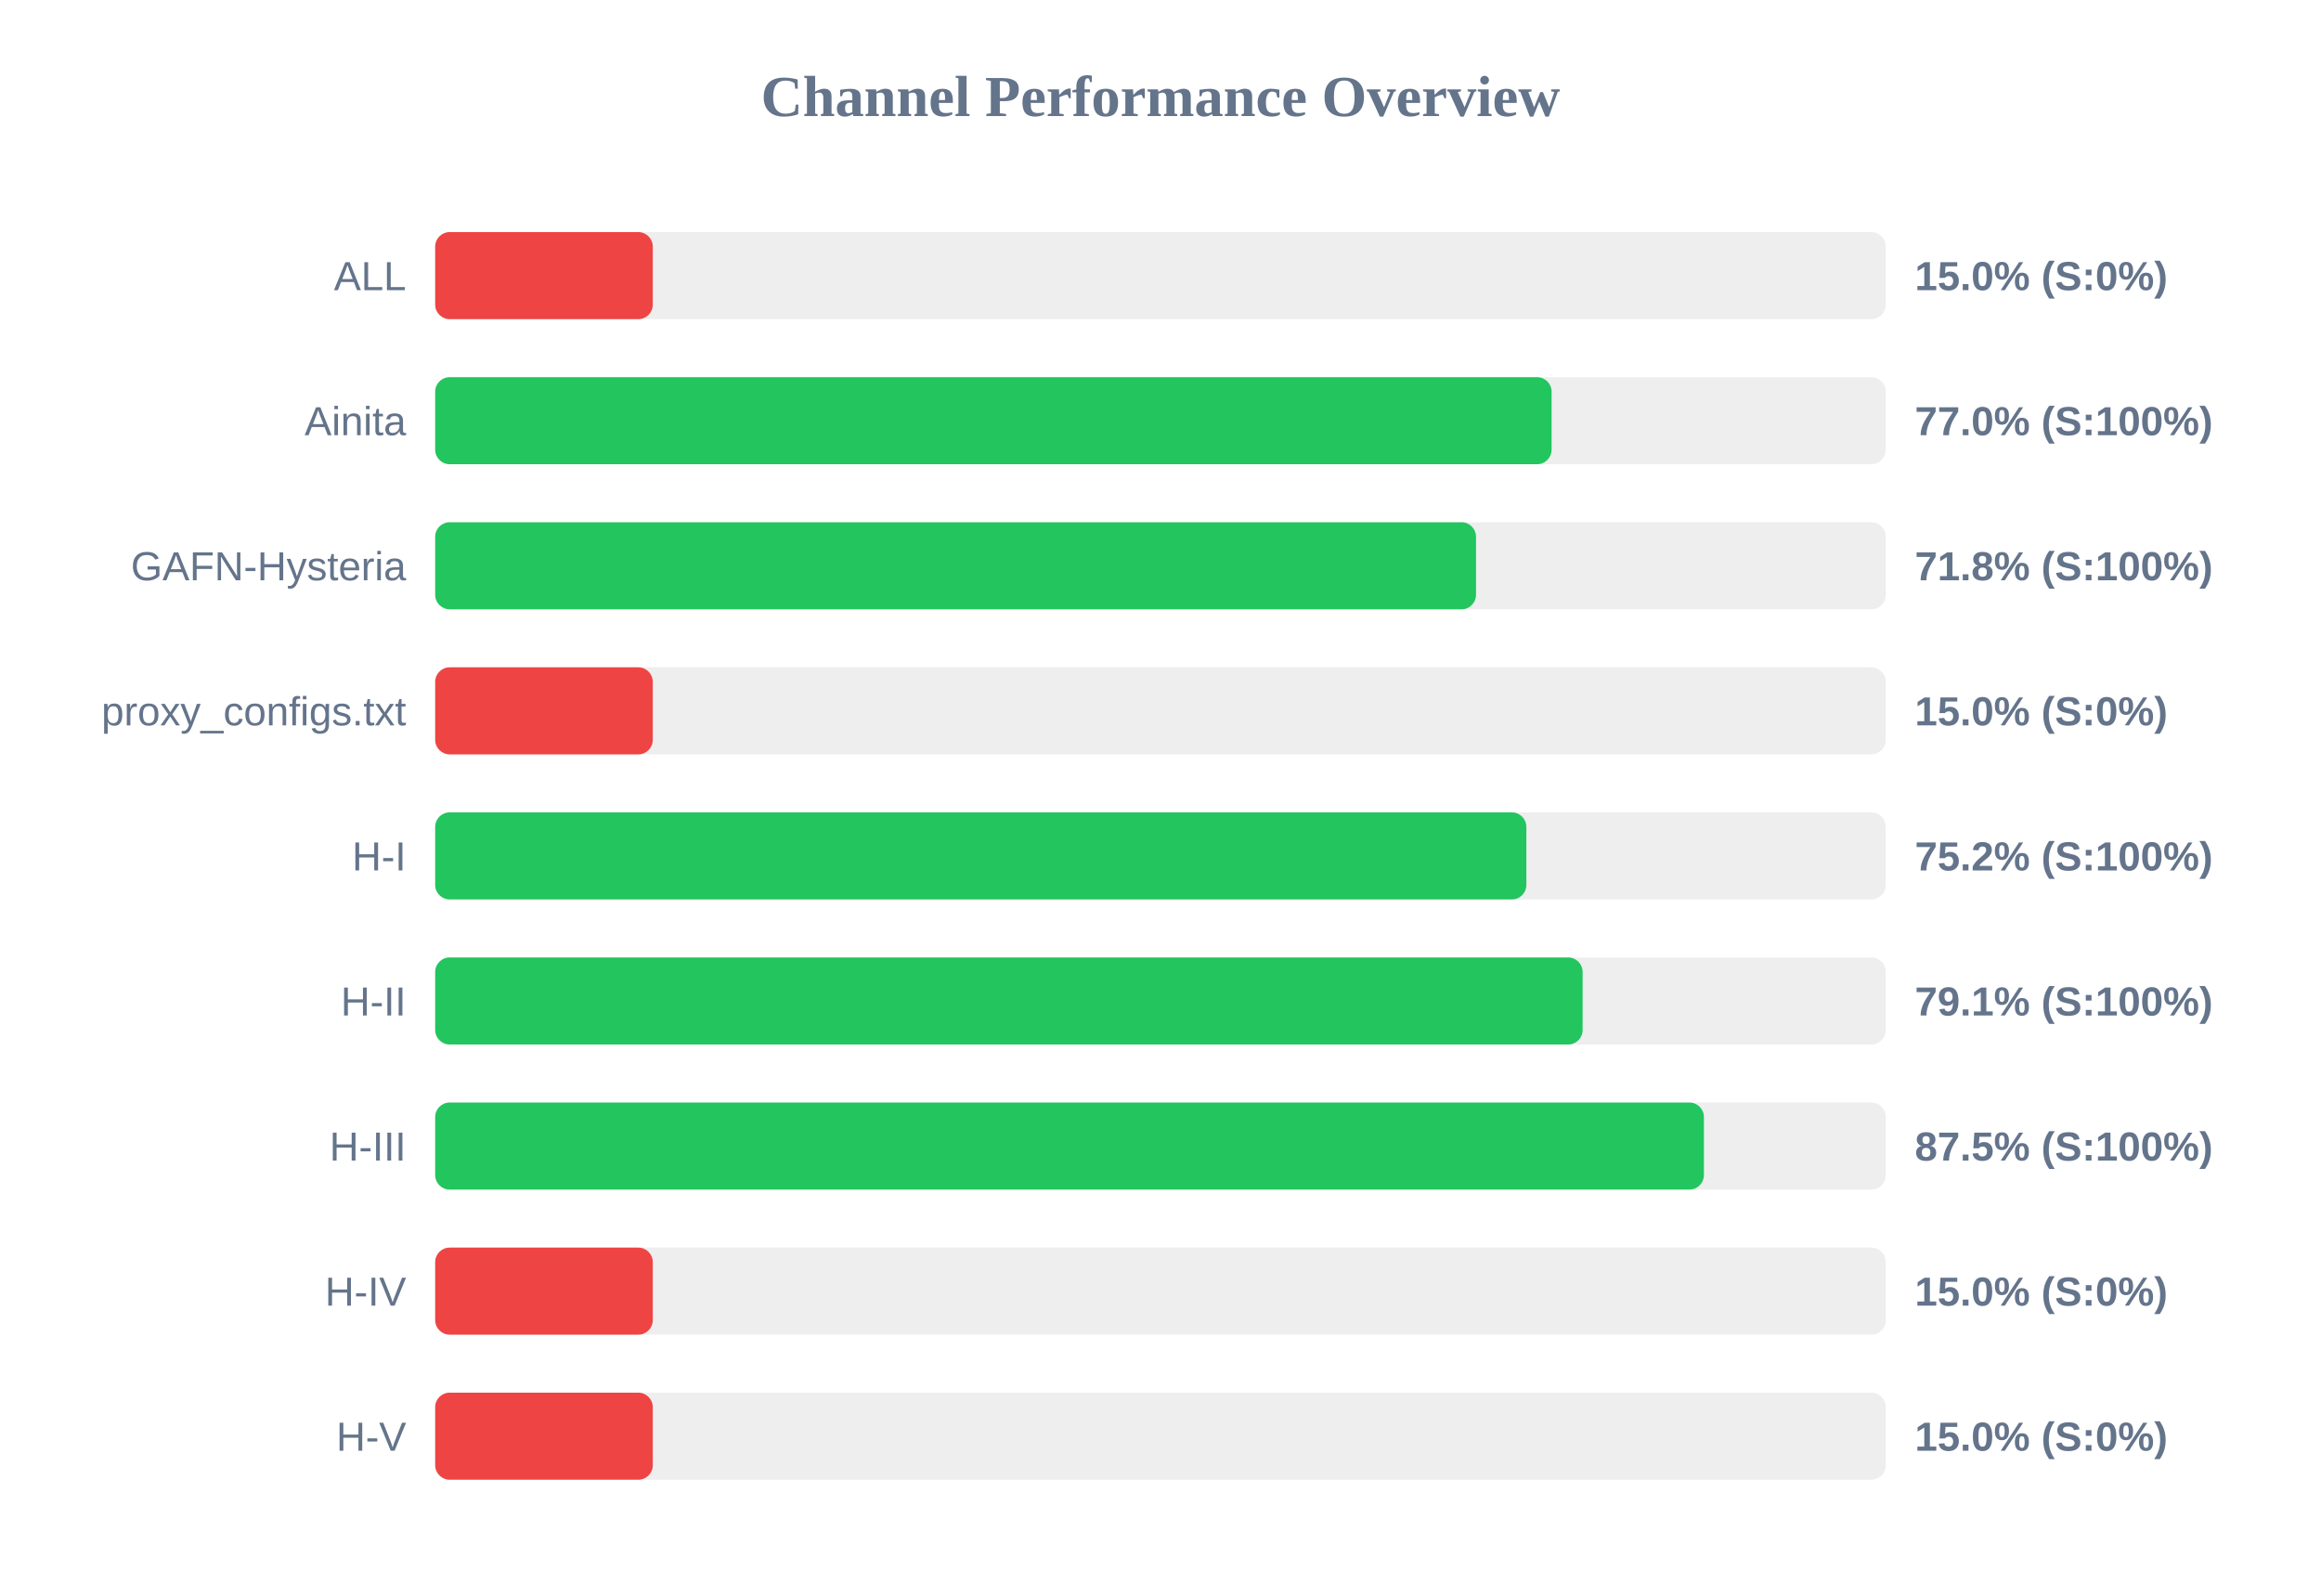
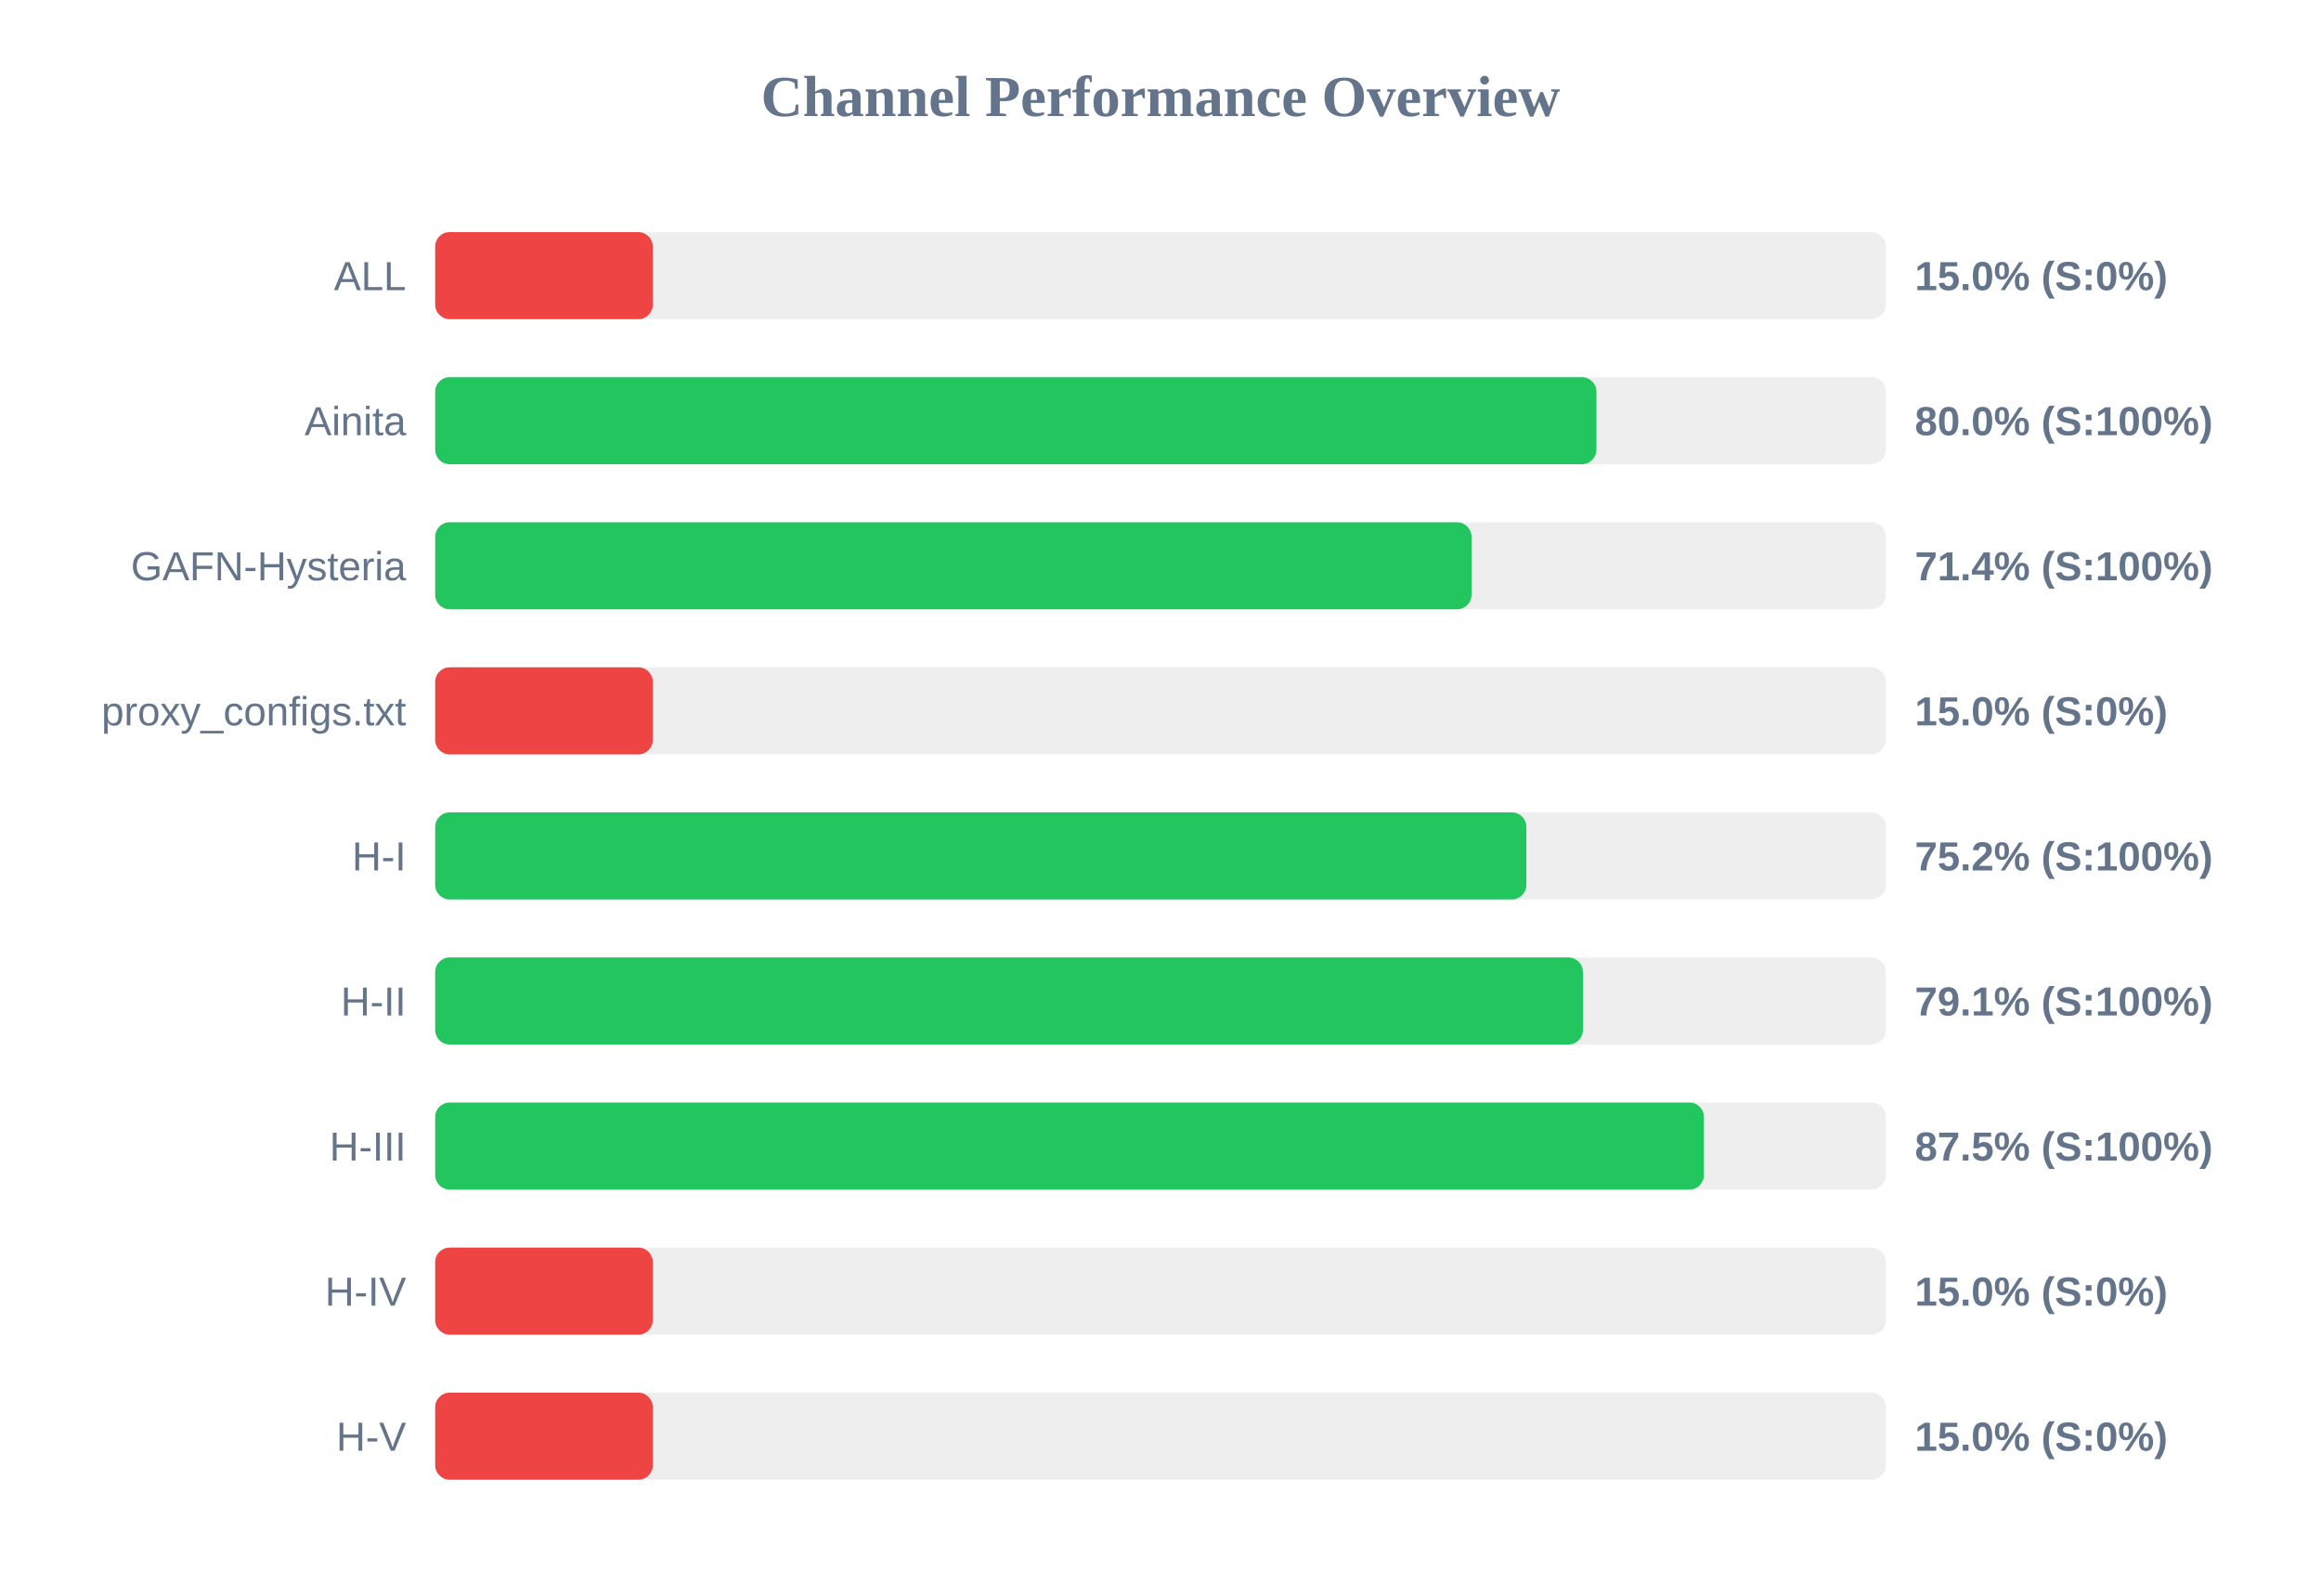
<svg xmlns="http://www.w3.org/2000/svg" width="800" height="550" version="1.1">
  <style>
        .row { font: 14px Arial; fill: #64748b; }
        .score { font: bold 14px Arial; fill: #64748b; }
    </style>
  <text x="400" y="40" text-anchor="middle" font-size="20px" font-weight="bold" fill="#64748b">Channel Performance Overview</text>
  <rect x="150" y="80" width="500" height="30" fill="#eee" rx="5" />
  <rect x="150" y="80" width="75.0" height="30" fill="#ef4444" rx="5" />
  <text x="140" y="100" text-anchor="end" class="row">ALL</text>
  <text x="660" y="100" text-anchor="start" class="score">15.0% (S:0%)</text>
  <rect x="150" y="130" width="500" height="30" fill="#eee" rx="5" />
-   <rect x="150" y="130" width="384.8" height="30" fill="#22c55e" rx="5" />
+   <rect x="150" y="130" width="400.25" height="30" fill="#22c55e" rx="5" />
  <text x="140" y="150" text-anchor="end" class="row">Ainita</text>
-   <text x="660" y="150" text-anchor="start" class="score">77.0% (S:100%)</text>
+   <text x="660" y="150" text-anchor="start" class="score">80.0% (S:100%)</text>
  <rect x="150" y="180" width="500" height="30" fill="#eee" rx="5" />
-   <rect x="150" y="180" width="358.75" height="30" fill="#22c55e" rx="5" />
+   <rect x="150" y="180" width="357.2" height="30" fill="#22c55e" rx="5" />
  <text x="140" y="200" text-anchor="end" class="row">GAFN-Hysteria</text>
-   <text x="660" y="200" text-anchor="start" class="score">71.8% (S:100%)</text>
+   <text x="660" y="200" text-anchor="start" class="score">71.4% (S:100%)</text>
  <rect x="150" y="230" width="500" height="30" fill="#eee" rx="5" />
  <rect x="150" y="230" width="75.0" height="30" fill="#ef4444" rx="5" />
  <text x="140" y="250" text-anchor="end" class="row">proxy_configs.txt</text>
  <text x="660" y="250" text-anchor="start" class="score">15.0% (S:0%)</text>
  <rect x="150" y="280" width="500" height="30" fill="#eee" rx="5" />
  <rect x="150" y="280" width="376.1" height="30" fill="#22c55e" rx="5" />
  <text x="140" y="300" text-anchor="end" class="row">H-I</text>
  <text x="660" y="300" text-anchor="start" class="score">75.2% (S:100%)</text>
  <rect x="150" y="330" width="500" height="30" fill="#eee" rx="5" />
-   <rect x="150" y="330" width="395.5" height="30" fill="#22c55e" rx="5" />
+   <rect x="150" y="330" width="395.6" height="30" fill="#22c55e" rx="5" />
  <text x="140" y="350" text-anchor="end" class="row">H-II</text>
  <text x="660" y="350" text-anchor="start" class="score">79.1% (S:100%)</text>
  <rect x="150" y="380" width="500" height="30" fill="#eee" rx="5" />
  <rect x="150" y="380" width="437.3" height="30" fill="#22c55e" rx="5" />
  <text x="140" y="400" text-anchor="end" class="row">H-III</text>
  <text x="660" y="400" text-anchor="start" class="score">87.5% (S:100%)</text>
  <rect x="150" y="430" width="500" height="30" fill="#eee" rx="5" />
  <rect x="150" y="430" width="75.0" height="30" fill="#ef4444" rx="5" />
  <text x="140" y="450" text-anchor="end" class="row">H-IV</text>
  <text x="660" y="450" text-anchor="start" class="score">15.0% (S:0%)</text>
  <rect x="150" y="480" width="500" height="30" fill="#eee" rx="5" />
  <rect x="150" y="480" width="75.0" height="30" fill="#ef4444" rx="5" />
  <text x="140" y="500" text-anchor="end" class="row">H-V</text>
  <text x="660" y="500" text-anchor="start" class="score">15.0% (S:0%)</text>
</svg>
